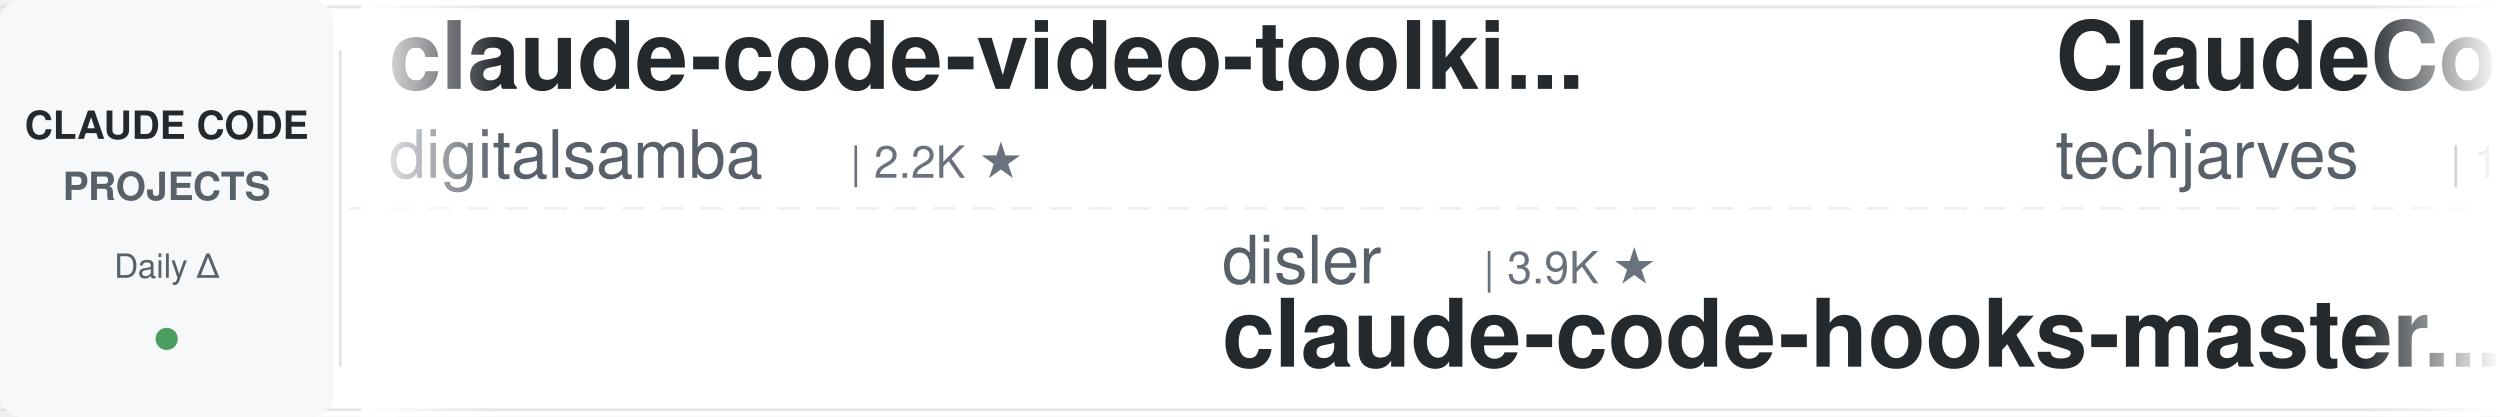
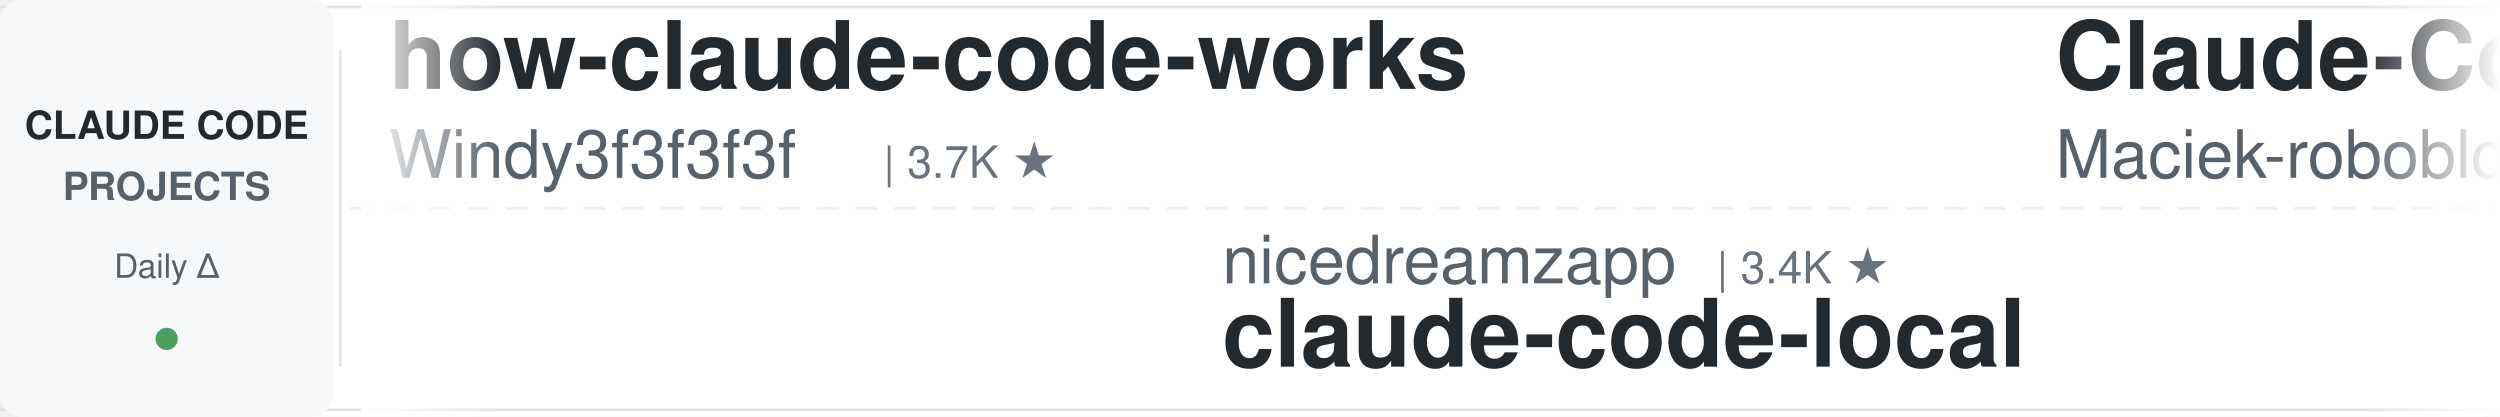
<svg xmlns="http://www.w3.org/2000/svg" width="900" height="150">
  <defs>
    <linearGradient id="leftFade" x1="0%" y1="0%" x2="100%" y2="0%">
      <stop offset="0%" style="stop-color:#ffffff;stop-opacity:1" />
      <stop offset="100%" style="stop-color:#ffffff;stop-opacity:0" />
    </linearGradient>
    <linearGradient id="rightFade" x1="0%" y1="0%" x2="100%" y2="0%">
      <stop offset="0%" style="stop-color:#ffffff;stop-opacity:0" />
      <stop offset="100%" style="stop-color:#ffffff;stop-opacity:1" />
    </linearGradient>
  </defs>
  <rect width="900" height="150" fill="#ffffff" rx="8" />
  <rect x="0" y="2" width="900" height="1" fill="#e1e4e8" />
  <rect x="0" y="147" width="900" height="1" fill="#e1e4e8" />
  <line x1="0" y1="75" x2="900" y2="75" stroke="#e1e4e8" stroke-width="1" stroke-dasharray="8 6" opacity="0.6" />
  <rect x="0" y="0" width="120" height="150" fill="#f6f8fa" rx="8" />
  <text x="60" y="50" font-family="-apple-system, BlinkMacSystemFont, 'Segoe UI', Helvetica, Arial, sans-serif" font-size="14" font-weight="600" fill="#24292e" text-anchor="middle">CLAUDE CODE</text>
  <text x="60" y="72" font-family="-apple-system, BlinkMacSystemFont, 'Segoe UI', Helvetica, Arial, sans-serif" font-size="14" font-weight="600" fill="#586069" text-anchor="middle">PROJECTS</text>
  <text x="60" y="100" font-family="-apple-system, BlinkMacSystemFont, 'Segoe UI', Helvetica, Arial, sans-serif" font-size="12" font-weight="500" fill="#586069" text-anchor="middle">Daily Δ</text>
  <circle cx="60" cy="122" r="4" fill="#22863a" opacity="0.8" />
  <rect x="122" y="18" width="1" height="114" fill="#e1e4e8" />
  <clipPath id="tickerClip">
    <rect x="130" y="0" width="770" height="150" />
  </clipPath>
  <g clip-path="url(#tickerClip)">
    <g id="tickerItems">
      <animateTransform attributeName="transform" attributeType="XML" type="translate" from="0 0" to="-3000 0" dur="54s" repeatCount="indefinite" />
      <g transform="translate(0, 0)">
-         <text x="140" y="32" font-family="-apple-system, BlinkMacSystemFont, 'Segoe UI', Helvetica, Arial, sans-serif" font-size="34" font-weight="600" fill="#24292e">claude-code-video-toolki...</text>
-         <text x="140" y="64" font-family="-apple-system, BlinkMacSystemFont, 'Segoe UI', Helvetica, Arial, sans-serif" font-size="24" font-weight="400" fill="#586069">digitalsamba</text>
-         <text x="306" y="64" font-family="-apple-system, BlinkMacSystemFont, 'Segoe UI', Helvetica, Arial, sans-serif" font-size="16" font-weight="500" fill="#6a737d">| 2.2K ★</text>
-       </g>
-       <g transform="translate(300, 0)">
-         <text x="140" y="102" font-family="-apple-system, BlinkMacSystemFont, 'Segoe UI', Helvetica, Arial, sans-serif" font-size="24" font-weight="400" fill="#586069">disler</text>
-         <text x="234" y="102" font-family="-apple-system, BlinkMacSystemFont, 'Segoe UI', Helvetica, Arial, sans-serif" font-size="16" font-weight="500" fill="#6a737d">| 3.9K ★</text>
-         <text x="140" y="132" font-family="-apple-system, BlinkMacSystemFont, 'Segoe UI', Helvetica, Arial, sans-serif" font-size="34" font-weight="600" fill="#24292e">claude-code-hooks-master...</text>
-       </g>
-       <g transform="translate(600, 0)">
-         <text x="140" y="32" font-family="-apple-system, BlinkMacSystemFont, 'Segoe UI', Helvetica, Arial, sans-serif" font-size="34" font-weight="600" fill="#24292e">ClaudeCode-Portable</text>
-         <text x="140" y="64" font-family="-apple-system, BlinkMacSystemFont, 'Segoe UI', Helvetica, Arial, sans-serif" font-size="24" font-weight="400" fill="#586069">techjarves</text>
-         <text x="282" y="64" font-family="-apple-system, BlinkMacSystemFont, 'Segoe UI', Helvetica, Arial, sans-serif" font-size="16" font-weight="500" fill="#6a737d">| 1.6K ★</text>
-       </g>
-       <g transform="translate(900, 0)">
-         <text x="140" y="102" font-family="-apple-system, BlinkMacSystemFont, 'Segoe UI', Helvetica, Arial, sans-serif" font-size="24" font-weight="400" fill="#586069">krusemediallc</text>
-         <text x="318" y="102" font-family="-apple-system, BlinkMacSystemFont, 'Segoe UI', Helvetica, Arial, sans-serif" font-size="16" font-weight="500" fill="#6a737d">| 1.6K ★</text>
-         <text x="140" y="132" font-family="-apple-system, BlinkMacSystemFont, 'Segoe UI', Helvetica, Arial, sans-serif" font-size="34" font-weight="600" fill="#24292e">arcads-claude-code</text>
-       </g>
-       <g transform="translate(1200, 0)">
-         <text x="140" y="32" font-family="-apple-system, BlinkMacSystemFont, 'Segoe UI', Helvetica, Arial, sans-serif" font-size="34" font-weight="600" fill="#24292e">claude-code-reverse</text>
-         <text x="140" y="64" font-family="-apple-system, BlinkMacSystemFont, 'Segoe UI', Helvetica, Arial, sans-serif" font-size="24" font-weight="400" fill="#586069">Yuyz0112</text>
-         <text x="258" y="64" font-family="-apple-system, BlinkMacSystemFont, 'Segoe UI', Helvetica, Arial, sans-serif" font-size="16" font-weight="500" fill="#6a737d">| 2.4K ★</text>
-       </g>
-       <g transform="translate(1500, 0)">
-         <text x="140" y="102" font-family="-apple-system, BlinkMacSystemFont, 'Segoe UI', Helvetica, Arial, sans-serif" font-size="24" font-weight="400" fill="#586069">multica-ai</text>
-         <text x="282" y="102" font-family="-apple-system, BlinkMacSystemFont, 'Segoe UI', Helvetica, Arial, sans-serif" font-size="16" font-weight="500" fill="#6a737d">| 218.2K ★</text>
-         <text x="140" y="132" font-family="-apple-system, BlinkMacSystemFont, 'Segoe UI', Helvetica, Arial, sans-serif" font-size="34" font-weight="600" fill="#24292e">andrej-karpathy-skills</text>
-       </g>
-       <g transform="translate(1800, 0)">
-         <text x="140" y="32" font-family="-apple-system, BlinkMacSystemFont, 'Segoe UI', Helvetica, Arial, sans-serif" font-size="34" font-weight="600" fill="#24292e">ralph-claude-code</text>
-         <text x="140" y="64" font-family="-apple-system, BlinkMacSystemFont, 'Segoe UI', Helvetica, Arial, sans-serif" font-size="24" font-weight="400" fill="#586069">frankbria</text>
-         <text x="270" y="64" font-family="-apple-system, BlinkMacSystemFont, 'Segoe UI', Helvetica, Arial, sans-serif" font-size="16" font-weight="500" fill="#6a737d">| 9.7K ★</text>
-       </g>
-       <g transform="translate(2100, 0)">
-         <text x="140" y="102" font-family="-apple-system, BlinkMacSystemFont, 'Segoe UI', Helvetica, Arial, sans-serif" font-size="24" font-weight="400" fill="#586069">musistudio</text>
-         <text x="282" y="102" font-family="-apple-system, BlinkMacSystemFont, 'Segoe UI', Helvetica, Arial, sans-serif" font-size="16" font-weight="500" fill="#6a737d">| 37.6K ★</text>
-         <text x="140" y="132" font-family="-apple-system, BlinkMacSystemFont, 'Segoe UI', Helvetica, Arial, sans-serif" font-size="34" font-weight="600" fill="#24292e">claude-code-router</text>
-       </g>
-       <g transform="translate(2400, 0)">
        <text x="140" y="32" font-family="-apple-system, BlinkMacSystemFont, 'Segoe UI', Helvetica, Arial, sans-serif" font-size="34" font-weight="600" fill="#24292e">how-claude-code-works</text>
        <text x="140" y="64" font-family="-apple-system, BlinkMacSystemFont, 'Segoe UI', Helvetica, Arial, sans-serif" font-size="24" font-weight="400" fill="#586069">Windy3f3f3f3f</text>
        <text x="318" y="64" font-family="-apple-system, BlinkMacSystemFont, 'Segoe UI', Helvetica, Arial, sans-serif" font-size="16" font-weight="500" fill="#6a737d">| 3.7K ★</text>
      </g>
+       <g transform="translate(300, 0)">
+         <text x="140" y="102" font-family="-apple-system, BlinkMacSystemFont, 'Segoe UI', Helvetica, Arial, sans-serif" font-size="24" font-weight="400" fill="#586069">nicedreamzapp</text>
+         <text x="318" y="102" font-family="-apple-system, BlinkMacSystemFont, 'Segoe UI', Helvetica, Arial, sans-serif" font-size="16" font-weight="500" fill="#6a737d">| 3.4K ★</text>
+         <text x="140" y="132" font-family="-apple-system, BlinkMacSystemFont, 'Segoe UI', Helvetica, Arial, sans-serif" font-size="34" font-weight="600" fill="#24292e">claude-code-local</text>
+       </g>
+       <g transform="translate(600, 0)">
+         <text x="140" y="32" font-family="-apple-system, BlinkMacSystemFont, 'Segoe UI', Helvetica, Arial, sans-serif" font-size="34" font-weight="600" fill="#24292e">Claude-Code-Usage-Monito...</text>
+         <text x="140" y="64" font-family="-apple-system, BlinkMacSystemFont, 'Segoe UI', Helvetica, Arial, sans-serif" font-size="24" font-weight="400" fill="#586069">Maciek-roboblog</text>
+         <text x="342" y="64" font-family="-apple-system, BlinkMacSystemFont, 'Segoe UI', Helvetica, Arial, sans-serif" font-size="16" font-weight="500" fill="#6a737d">| 8.7K ★</text>
+       </g>
+       <g transform="translate(900, 0)">
+         <text x="140" y="102" font-family="-apple-system, BlinkMacSystemFont, 'Segoe UI', Helvetica, Arial, sans-serif" font-size="24" font-weight="400" fill="#586069">1rgs</text>
+         <text x="210" y="102" font-family="-apple-system, BlinkMacSystemFont, 'Segoe UI', Helvetica, Arial, sans-serif" font-size="16" font-weight="500" fill="#6a737d">| 3.8K ★</text>
+         <text x="140" y="132" font-family="-apple-system, BlinkMacSystemFont, 'Segoe UI', Helvetica, Arial, sans-serif" font-size="34" font-weight="600" fill="#24292e">claude-code-proxy</text>
+       </g>
+       <g transform="translate(1200, 0)">
+         <text x="140" y="32" font-family="-apple-system, BlinkMacSystemFont, 'Segoe UI', Helvetica, Arial, sans-serif" font-size="34" font-weight="600" fill="#24292e">claude-code-proxy</text>
+         <text x="140" y="64" font-family="-apple-system, BlinkMacSystemFont, 'Segoe UI', Helvetica, Arial, sans-serif" font-size="24" font-weight="400" fill="#586069">fuergaosi233</text>
+         <text x="306" y="64" font-family="-apple-system, BlinkMacSystemFont, 'Segoe UI', Helvetica, Arial, sans-serif" font-size="16" font-weight="500" fill="#6a737d">| 2.8K ★</text>
+       </g>
+       <g transform="translate(1500, 0)">
+         <text x="140" y="102" font-family="-apple-system, BlinkMacSystemFont, 'Segoe UI', Helvetica, Arial, sans-serif" font-size="24" font-weight="400" fill="#586069">frankbria</text>
+         <text x="270" y="102" font-family="-apple-system, BlinkMacSystemFont, 'Segoe UI', Helvetica, Arial, sans-serif" font-size="16" font-weight="500" fill="#6a737d">| 9.7K ★</text>
+         <text x="140" y="132" font-family="-apple-system, BlinkMacSystemFont, 'Segoe UI', Helvetica, Arial, sans-serif" font-size="34" font-weight="600" fill="#24292e">ralph-claude-code</text>
+       </g>
+       <g transform="translate(1800, 0)">
+         <text x="140" y="32" font-family="-apple-system, BlinkMacSystemFont, 'Segoe UI', Helvetica, Arial, sans-serif" font-size="34" font-weight="600" fill="#24292e">claude-code-base-action</text>
+         <text x="140" y="64" font-family="-apple-system, BlinkMacSystemFont, 'Segoe UI', Helvetica, Arial, sans-serif" font-size="24" font-weight="400" fill="#586069">anthropics</text>
+         <text x="282" y="64" font-family="-apple-system, BlinkMacSystemFont, 'Segoe UI', Helvetica, Arial, sans-serif" font-size="16" font-weight="500" fill="#6a737d">| 1.0K ★</text>
+       </g>
+       <g transform="translate(2100, 0)">
+         <text x="140" y="102" font-family="-apple-system, BlinkMacSystemFont, 'Segoe UI', Helvetica, Arial, sans-serif" font-size="24" font-weight="400" fill="#586069">daymade</text>
+         <text x="246" y="102" font-family="-apple-system, BlinkMacSystemFont, 'Segoe UI', Helvetica, Arial, sans-serif" font-size="16" font-weight="500" fill="#6a737d">| 1.5K ★</text>
+         <text x="140" y="132" font-family="-apple-system, BlinkMacSystemFont, 'Segoe UI', Helvetica, Arial, sans-serif" font-size="34" font-weight="600" fill="#24292e">claude-code-skills</text>
+       </g>
+       <g transform="translate(2400, 0)">
+         <text x="140" y="32" font-family="-apple-system, BlinkMacSystemFont, 'Segoe UI', Helvetica, Arial, sans-serif" font-size="34" font-weight="600" fill="#24292e">awesome-claude-code</text>
+         <text x="140" y="64" font-family="-apple-system, BlinkMacSystemFont, 'Segoe UI', Helvetica, Arial, sans-serif" font-size="24" font-weight="400" fill="#586069">jqueryscript</text>
+         <text x="306" y="64" font-family="-apple-system, BlinkMacSystemFont, 'Segoe UI', Helvetica, Arial, sans-serif" font-size="16" font-weight="500" fill="#6a737d">| 526 ★</text>
+       </g>
      <g transform="translate(2700, 0)">
-         <text x="140" y="102" font-family="-apple-system, BlinkMacSystemFont, 'Segoe UI', Helvetica, Arial, sans-serif" font-size="24" font-weight="400" fill="#586069">Windy3f3f3f3f</text>
-         <text x="318" y="102" font-family="-apple-system, BlinkMacSystemFont, 'Segoe UI', Helvetica, Arial, sans-serif" font-size="16" font-weight="500" fill="#6a737d">| 2.7K ★</text>
-         <text x="140" y="132" font-family="-apple-system, BlinkMacSystemFont, 'Segoe UI', Helvetica, Arial, sans-serif" font-size="34" font-weight="600" fill="#24292e">claude-code-from-scratch</text>
+         <text x="140" y="102" font-family="-apple-system, BlinkMacSystemFont, 'Segoe UI', Helvetica, Arial, sans-serif" font-size="24" font-weight="400" fill="#586069">oboard</text>
+         <text x="234" y="102" font-family="-apple-system, BlinkMacSystemFont, 'Segoe UI', Helvetica, Arial, sans-serif" font-size="16" font-weight="500" fill="#6a737d">| 3.3K ★</text>
+         <text x="140" y="132" font-family="-apple-system, BlinkMacSystemFont, 'Segoe UI', Helvetica, Arial, sans-serif" font-size="34" font-weight="600" fill="#24292e">claude-code-rev</text>
      </g>
      <g transform="translate(3000, 0)">
-         <text x="140" y="32" font-family="-apple-system, BlinkMacSystemFont, 'Segoe UI', Helvetica, Arial, sans-serif" font-size="34" font-weight="600" fill="#24292e">claude-code-video-toolki...</text>
-         <text x="140" y="64" font-family="-apple-system, BlinkMacSystemFont, 'Segoe UI', Helvetica, Arial, sans-serif" font-size="24" font-weight="400" fill="#586069">digitalsamba</text>
-         <text x="306" y="64" font-family="-apple-system, BlinkMacSystemFont, 'Segoe UI', Helvetica, Arial, sans-serif" font-size="16" font-weight="500" fill="#6a737d">| 2.2K ★</text>
+         <text x="140" y="32" font-family="-apple-system, BlinkMacSystemFont, 'Segoe UI', Helvetica, Arial, sans-serif" font-size="34" font-weight="600" fill="#24292e">how-claude-code-works</text>
+         <text x="140" y="64" font-family="-apple-system, BlinkMacSystemFont, 'Segoe UI', Helvetica, Arial, sans-serif" font-size="24" font-weight="400" fill="#586069">Windy3f3f3f3f</text>
+         <text x="318" y="64" font-family="-apple-system, BlinkMacSystemFont, 'Segoe UI', Helvetica, Arial, sans-serif" font-size="16" font-weight="500" fill="#6a737d">| 3.7K ★</text>
      </g>
      <g transform="translate(3300, 0)">
-         <text x="140" y="102" font-family="-apple-system, BlinkMacSystemFont, 'Segoe UI', Helvetica, Arial, sans-serif" font-size="24" font-weight="400" fill="#586069">disler</text>
-         <text x="234" y="102" font-family="-apple-system, BlinkMacSystemFont, 'Segoe UI', Helvetica, Arial, sans-serif" font-size="16" font-weight="500" fill="#6a737d">| 3.9K ★</text>
-         <text x="140" y="132" font-family="-apple-system, BlinkMacSystemFont, 'Segoe UI', Helvetica, Arial, sans-serif" font-size="34" font-weight="600" fill="#24292e">claude-code-hooks-master...</text>
+         <text x="140" y="102" font-family="-apple-system, BlinkMacSystemFont, 'Segoe UI', Helvetica, Arial, sans-serif" font-size="24" font-weight="400" fill="#586069">nicedreamzapp</text>
+         <text x="318" y="102" font-family="-apple-system, BlinkMacSystemFont, 'Segoe UI', Helvetica, Arial, sans-serif" font-size="16" font-weight="500" fill="#6a737d">| 3.4K ★</text>
+         <text x="140" y="132" font-family="-apple-system, BlinkMacSystemFont, 'Segoe UI', Helvetica, Arial, sans-serif" font-size="34" font-weight="600" fill="#24292e">claude-code-local</text>
      </g>
      <g transform="translate(3600, 0)">
-         <text x="140" y="32" font-family="-apple-system, BlinkMacSystemFont, 'Segoe UI', Helvetica, Arial, sans-serif" font-size="34" font-weight="600" fill="#24292e">ClaudeCode-Portable</text>
-         <text x="140" y="64" font-family="-apple-system, BlinkMacSystemFont, 'Segoe UI', Helvetica, Arial, sans-serif" font-size="24" font-weight="400" fill="#586069">techjarves</text>
-         <text x="282" y="64" font-family="-apple-system, BlinkMacSystemFont, 'Segoe UI', Helvetica, Arial, sans-serif" font-size="16" font-weight="500" fill="#6a737d">| 1.6K ★</text>
+         <text x="140" y="32" font-family="-apple-system, BlinkMacSystemFont, 'Segoe UI', Helvetica, Arial, sans-serif" font-size="34" font-weight="600" fill="#24292e">Claude-Code-Usage-Monito...</text>
+         <text x="140" y="64" font-family="-apple-system, BlinkMacSystemFont, 'Segoe UI', Helvetica, Arial, sans-serif" font-size="24" font-weight="400" fill="#586069">Maciek-roboblog</text>
+         <text x="342" y="64" font-family="-apple-system, BlinkMacSystemFont, 'Segoe UI', Helvetica, Arial, sans-serif" font-size="16" font-weight="500" fill="#6a737d">| 8.7K ★</text>
      </g>
      <g transform="translate(3900, 0)">
-         <text x="140" y="102" font-family="-apple-system, BlinkMacSystemFont, 'Segoe UI', Helvetica, Arial, sans-serif" font-size="24" font-weight="400" fill="#586069">krusemediallc</text>
-         <text x="318" y="102" font-family="-apple-system, BlinkMacSystemFont, 'Segoe UI', Helvetica, Arial, sans-serif" font-size="16" font-weight="500" fill="#6a737d">| 1.6K ★</text>
-         <text x="140" y="132" font-family="-apple-system, BlinkMacSystemFont, 'Segoe UI', Helvetica, Arial, sans-serif" font-size="34" font-weight="600" fill="#24292e">arcads-claude-code</text>
+         <text x="140" y="102" font-family="-apple-system, BlinkMacSystemFont, 'Segoe UI', Helvetica, Arial, sans-serif" font-size="24" font-weight="400" fill="#586069">1rgs</text>
+         <text x="210" y="102" font-family="-apple-system, BlinkMacSystemFont, 'Segoe UI', Helvetica, Arial, sans-serif" font-size="16" font-weight="500" fill="#6a737d">| 3.8K ★</text>
+         <text x="140" y="132" font-family="-apple-system, BlinkMacSystemFont, 'Segoe UI', Helvetica, Arial, sans-serif" font-size="34" font-weight="600" fill="#24292e">claude-code-proxy</text>
      </g>
    </g>
  </g>
  <rect x="130" y="0" width="50" height="150" fill="url(#leftFade)" />
  <rect x="850" y="0" width="50" height="150" fill="url(#rightFade)" />
</svg>
